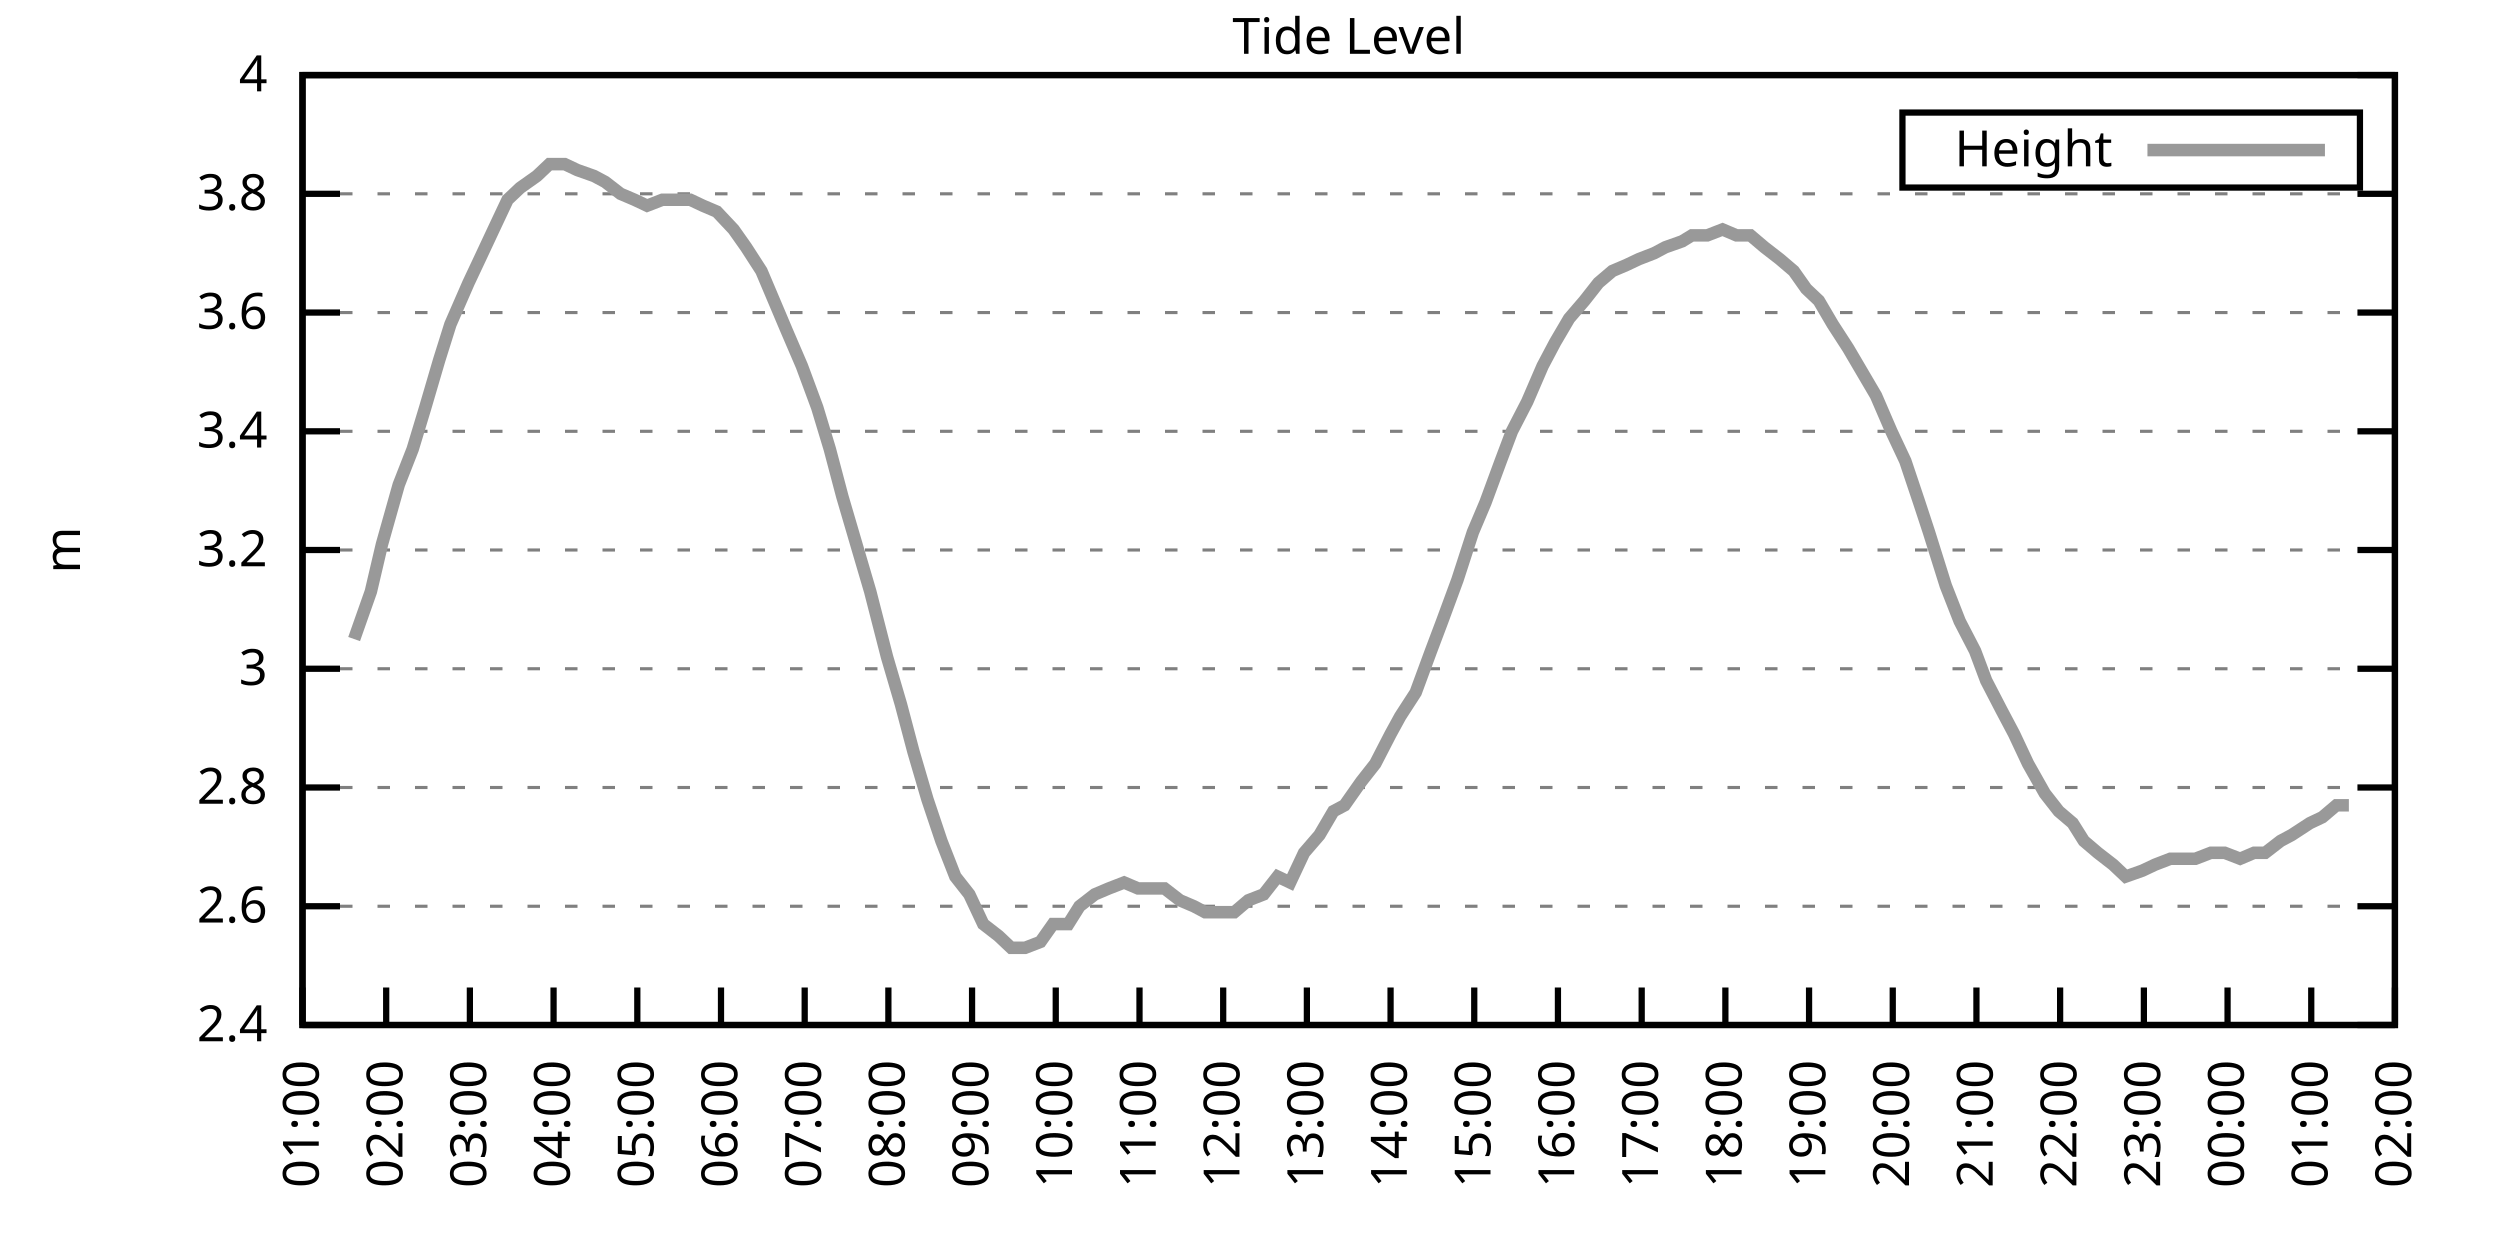
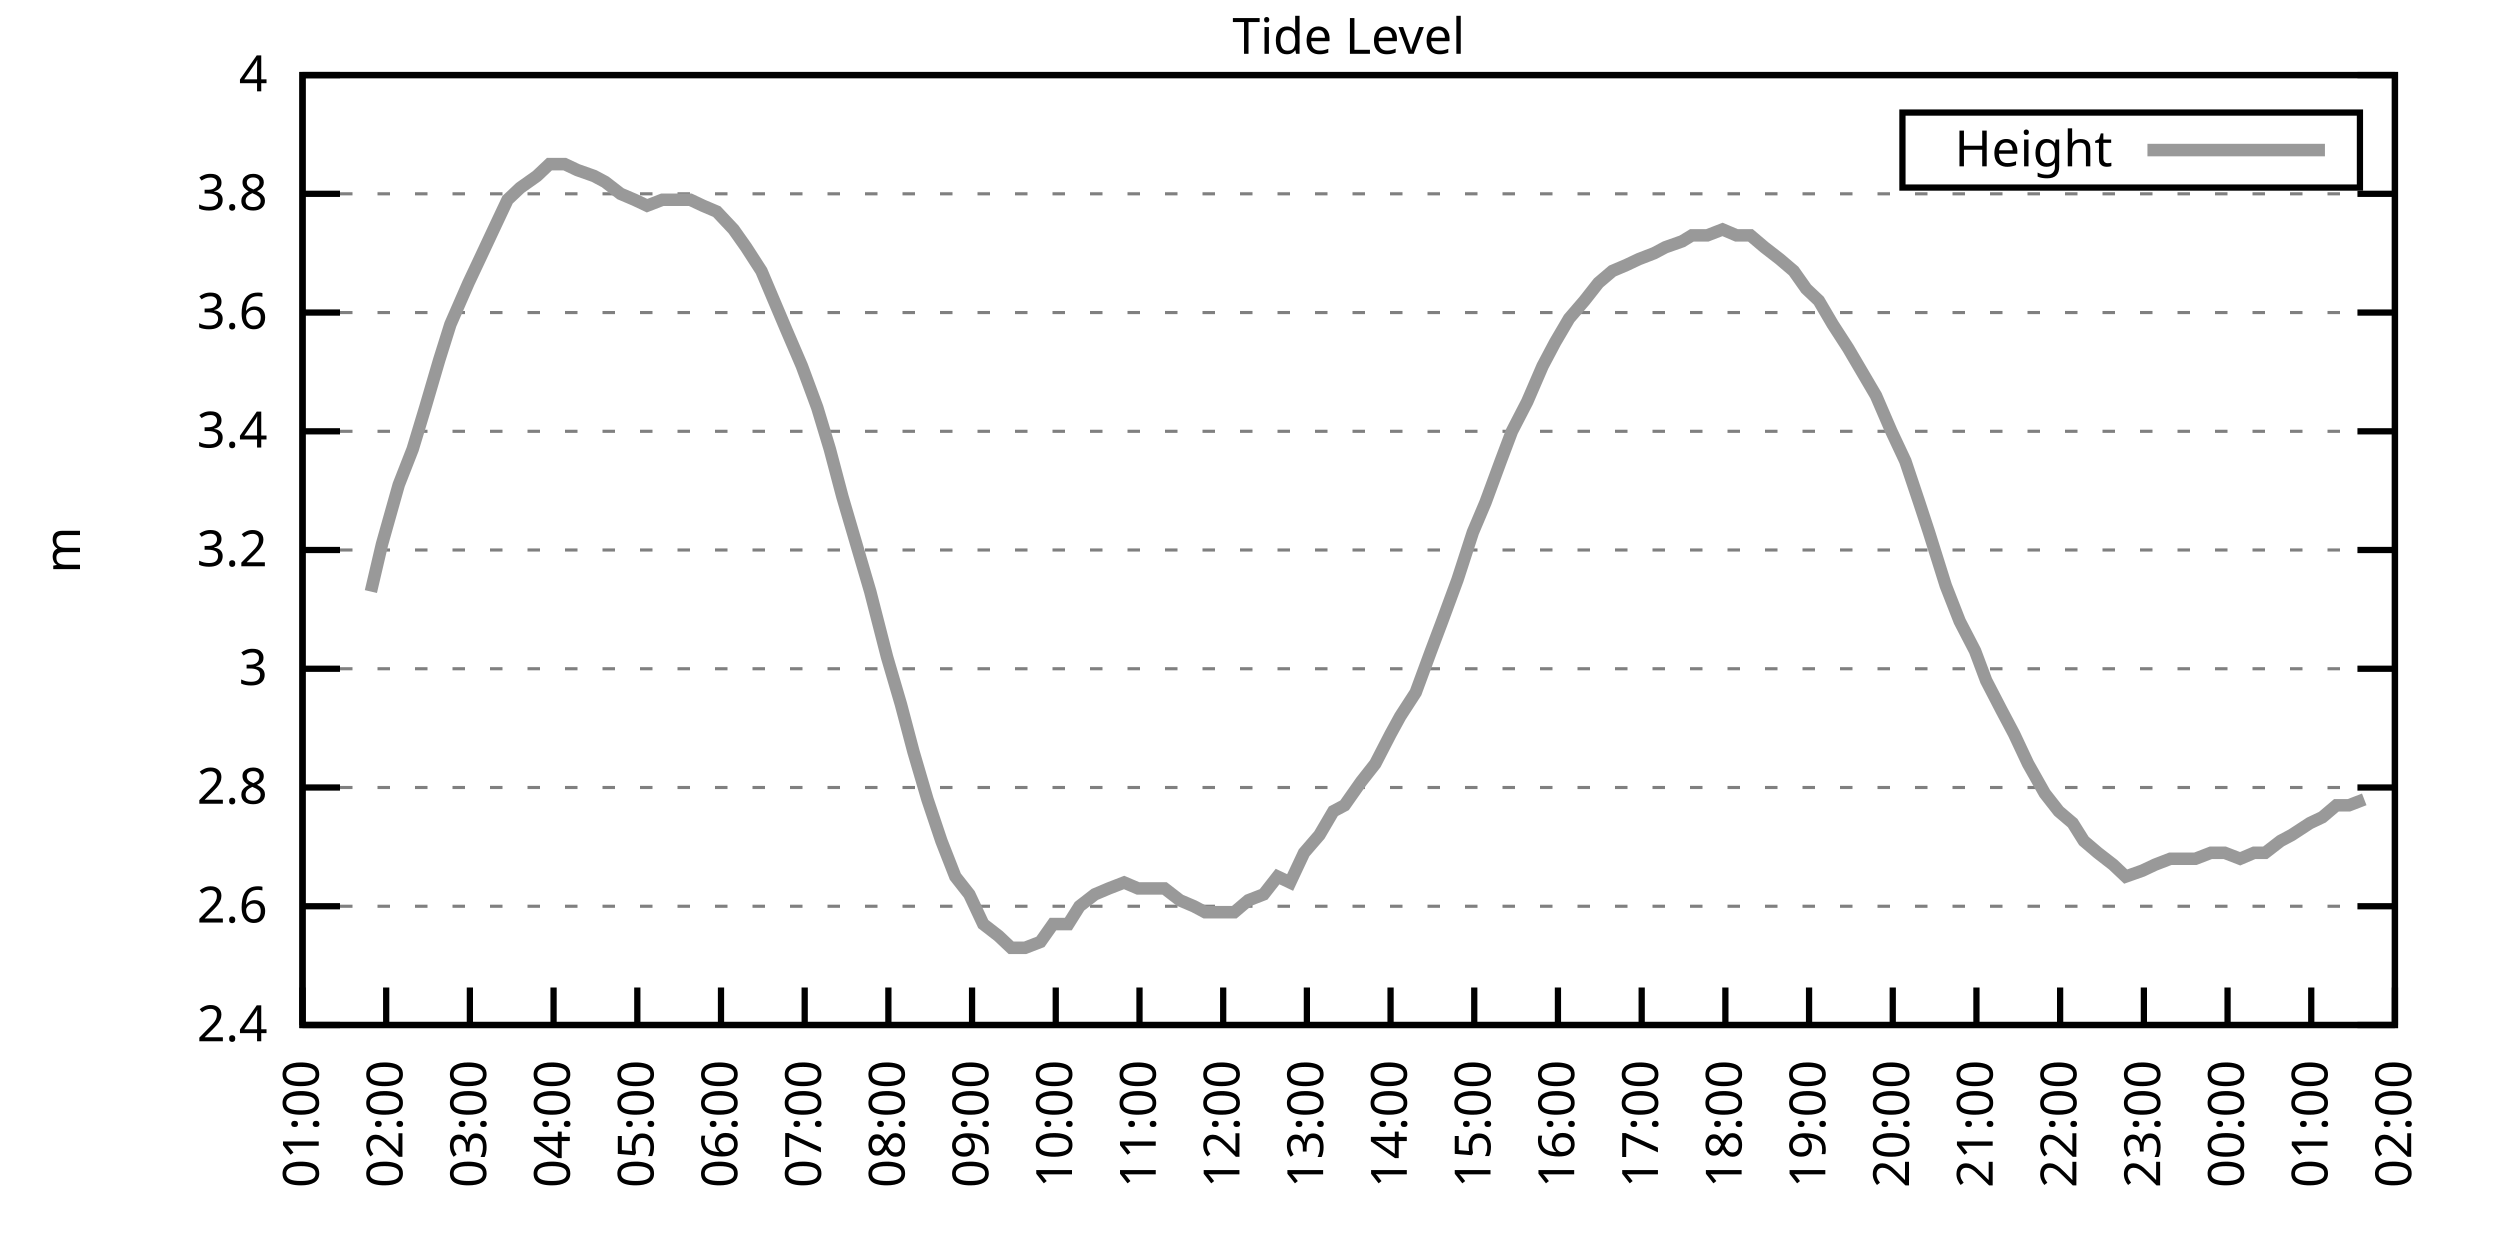
<svg xmlns="http://www.w3.org/2000/svg" xmlns:xlink="http://www.w3.org/1999/xlink" width="400" height="200" viewBox="0 0 400 200">
  <g id="gnuplot_canvas">
    <rect x="0" y="0" width="400" height="200" fill="none" />
    <defs>
      <circle id="gpDot" r="0.5" stroke-width="0.5" stroke="currentColor" />
      <path id="gpPt0" stroke-width="0.333" stroke="currentColor" d="M-1,0 h2 M0,-1 v2" />
      <path id="gpPt1" stroke-width="0.333" stroke="currentColor" d="M-1,-1 L1,1 M1,-1 L-1,1" />
      <path id="gpPt2" stroke-width="0.333" stroke="currentColor" d="M-1,0 L1,0 M0,-1 L0,1 M-1,-1 L1,1 M-1,1 L1,-1" />
      <rect id="gpPt3" stroke-width="0.333" stroke="currentColor" x="-1" y="-1" width="2" height="2" />
      <rect id="gpPt4" stroke-width="0.333" stroke="currentColor" fill="currentColor" x="-1" y="-1" width="2" height="2" />
      <circle id="gpPt5" stroke-width="0.333" stroke="currentColor" cx="0" cy="0" r="1" />
      <use xlink:href="#gpPt5" id="gpPt6" fill="currentColor" stroke="none" />
      <path id="gpPt7" stroke-width="0.333" stroke="currentColor" d="M0,-1.33 L-1.33,0.67 L1.33,0.67 z" />
      <use xlink:href="#gpPt7" id="gpPt8" fill="currentColor" stroke="none" />
      <use xlink:href="#gpPt7" id="gpPt9" stroke="currentColor" transform="rotate(180)" />
      <use xlink:href="#gpPt9" id="gpPt10" fill="currentColor" stroke="none" />
      <use xlink:href="#gpPt3" id="gpPt11" stroke="currentColor" transform="rotate(45)" />
      <use xlink:href="#gpPt11" id="gpPt12" fill="currentColor" stroke="none" />
      <path id="gpPt13" stroke-width="0.333" stroke="currentColor" d="M0,1.330 L1.265,0.411 L0.782,-1.067 L-0.782,-1.076 L-1.265,0.411 z" />
      <use xlink:href="#gpPt13" id="gpPt14" fill="currentColor" stroke="none" />
      <filter id="textbox" filterUnits="objectBoundingBox" x="0" y="0" height="1" width="1">
        <feFlood flood-color="white" flood-opacity="1" result="bgnd" />
        <feComposite in="SourceGraphic" in2="bgnd" operator="atop" />
      </filter>
      <filter id="greybox" filterUnits="objectBoundingBox" x="0" y="0" height="1" width="1">
        <feFlood flood-color="lightgrey" flood-opacity="1" result="grey" />
        <feComposite in="SourceGraphic" in2="grey" operator="atop" />
      </filter>
    </defs>
    <g fill="none" color="white" stroke="currentColor" stroke-width="1.00" stroke-linecap="butt" stroke-linejoin="miter">
</g>
    <g fill="none" color="black" stroke="currentColor" stroke-width="1.00" stroke-linecap="butt" stroke-linejoin="miter">
      <g stroke="none" shape-rendering="crispEdges">
        <polygon fill="rgb(255, 255, 255)" points="48.40,164.00 383.18,164.00 383.18,12.02 48.40,12.02 " />
      </g>
    </g>
    <g fill="none" color="black" stroke="currentColor" stroke-width="1.00" stroke-linecap="butt" stroke-linejoin="miter">
</g>
    <g fill="none" color="black" stroke="black" stroke-width="0.50" stroke-linecap="butt" stroke-linejoin="miter">
</g>
    <g fill="none" color="gray" stroke="currentColor" stroke-width="0.50" stroke-linecap="butt" stroke-linejoin="miter">
      <path stroke="gray" stroke-dasharray="2,4" class="gridline" d="M48.40,164.00 L383.19,164.00  " />
    </g>
    <g fill="none" color="gray" stroke="gray" stroke-width="1.00" stroke-linecap="butt" stroke-linejoin="miter">
</g>
    <g fill="none" color="black" stroke="currentColor" stroke-width="1.00" stroke-linecap="butt" stroke-linejoin="miter">
      <path stroke="black" d="M48.40,164.00 L54.40,164.00 M383.19,164.00 L377.19,164.00  " />
      <g transform="translate(42.80,166.60)" stroke="none" fill="black" font-family="Sans" font-size="8.00" text-anchor="end">
        <text>
          <tspan font-family="Sans"> 2.4</tspan>
        </text>
      </g>
    </g>
    <g fill="none" color="black" stroke="currentColor" stroke-width="1.00" stroke-linecap="butt" stroke-linejoin="miter">
</g>
    <g fill="none" color="black" stroke="black" stroke-width="0.50" stroke-linecap="butt" stroke-linejoin="miter">
</g>
    <g fill="none" color="gray" stroke="currentColor" stroke-width="0.50" stroke-linecap="butt" stroke-linejoin="miter">
      <path stroke="gray" stroke-dasharray="2,4" class="gridline" d="M48.40,145.00 L383.19,145.00  " />
    </g>
    <g fill="none" color="gray" stroke="gray" stroke-width="1.00" stroke-linecap="butt" stroke-linejoin="miter">
</g>
    <g fill="none" color="black" stroke="currentColor" stroke-width="1.00" stroke-linecap="butt" stroke-linejoin="miter">
      <path stroke="black" d="M48.40,145.00 L54.40,145.00 M383.19,145.00 L377.19,145.00  " />
      <g transform="translate(42.80,147.60)" stroke="none" fill="black" font-family="Sans" font-size="8.00" text-anchor="end">
        <text>
          <tspan font-family="Sans"> 2.6</tspan>
        </text>
      </g>
    </g>
    <g fill="none" color="black" stroke="currentColor" stroke-width="1.00" stroke-linecap="butt" stroke-linejoin="miter">
</g>
    <g fill="none" color="black" stroke="black" stroke-width="0.50" stroke-linecap="butt" stroke-linejoin="miter">
</g>
    <g fill="none" color="gray" stroke="currentColor" stroke-width="0.50" stroke-linecap="butt" stroke-linejoin="miter">
      <path stroke="gray" stroke-dasharray="2,4" class="gridline" d="M48.40,126.00 L383.19,126.00  " />
    </g>
    <g fill="none" color="gray" stroke="gray" stroke-width="1.00" stroke-linecap="butt" stroke-linejoin="miter">
</g>
    <g fill="none" color="black" stroke="currentColor" stroke-width="1.00" stroke-linecap="butt" stroke-linejoin="miter">
      <path stroke="black" d="M48.40,126.00 L54.40,126.00 M383.19,126.00 L377.19,126.00  " />
      <g transform="translate(42.80,128.60)" stroke="none" fill="black" font-family="Sans" font-size="8.00" text-anchor="end">
        <text>
          <tspan font-family="Sans"> 2.8</tspan>
        </text>
      </g>
    </g>
    <g fill="none" color="black" stroke="currentColor" stroke-width="1.00" stroke-linecap="butt" stroke-linejoin="miter">
</g>
    <g fill="none" color="black" stroke="black" stroke-width="0.50" stroke-linecap="butt" stroke-linejoin="miter">
</g>
    <g fill="none" color="gray" stroke="currentColor" stroke-width="0.50" stroke-linecap="butt" stroke-linejoin="miter">
      <path stroke="gray" stroke-dasharray="2,4" class="gridline" d="M48.40,107.00 L383.19,107.00  " />
    </g>
    <g fill="none" color="gray" stroke="gray" stroke-width="1.00" stroke-linecap="butt" stroke-linejoin="miter">
</g>
    <g fill="none" color="black" stroke="currentColor" stroke-width="1.00" stroke-linecap="butt" stroke-linejoin="miter">
      <path stroke="black" d="M48.40,107.00 L54.40,107.00 M383.19,107.00 L377.19,107.00  " />
      <g transform="translate(42.80,109.60)" stroke="none" fill="black" font-family="Sans" font-size="8.00" text-anchor="end">
        <text>
          <tspan font-family="Sans"> 3</tspan>
        </text>
      </g>
    </g>
    <g fill="none" color="black" stroke="currentColor" stroke-width="1.00" stroke-linecap="butt" stroke-linejoin="miter">
</g>
    <g fill="none" color="black" stroke="black" stroke-width="0.50" stroke-linecap="butt" stroke-linejoin="miter">
</g>
    <g fill="none" color="gray" stroke="currentColor" stroke-width="0.50" stroke-linecap="butt" stroke-linejoin="miter">
      <path stroke="gray" stroke-dasharray="2,4" class="gridline" d="M48.40,88.00 L383.19,88.00  " />
    </g>
    <g fill="none" color="gray" stroke="gray" stroke-width="1.00" stroke-linecap="butt" stroke-linejoin="miter">
</g>
    <g fill="none" color="black" stroke="currentColor" stroke-width="1.00" stroke-linecap="butt" stroke-linejoin="miter">
      <path stroke="black" d="M48.40,88.00 L54.40,88.00 M383.19,88.00 L377.19,88.00  " />
      <g transform="translate(42.80,90.60)" stroke="none" fill="black" font-family="Sans" font-size="8.00" text-anchor="end">
        <text>
          <tspan font-family="Sans"> 3.2</tspan>
        </text>
      </g>
    </g>
    <g fill="none" color="black" stroke="currentColor" stroke-width="1.00" stroke-linecap="butt" stroke-linejoin="miter">
</g>
    <g fill="none" color="black" stroke="black" stroke-width="0.50" stroke-linecap="butt" stroke-linejoin="miter">
</g>
    <g fill="none" color="gray" stroke="currentColor" stroke-width="0.50" stroke-linecap="butt" stroke-linejoin="miter">
      <path stroke="gray" stroke-dasharray="2,4" class="gridline" d="M48.40,69.01 L383.19,69.01  " />
    </g>
    <g fill="none" color="gray" stroke="gray" stroke-width="1.00" stroke-linecap="butt" stroke-linejoin="miter">
</g>
    <g fill="none" color="black" stroke="currentColor" stroke-width="1.00" stroke-linecap="butt" stroke-linejoin="miter">
      <path stroke="black" d="M48.40,69.01 L54.40,69.01 M383.19,69.01 L377.19,69.01  " />
      <g transform="translate(42.80,71.61)" stroke="none" fill="black" font-family="Sans" font-size="8.00" text-anchor="end">
        <text>
          <tspan font-family="Sans"> 3.4</tspan>
        </text>
      </g>
    </g>
    <g fill="none" color="black" stroke="currentColor" stroke-width="1.00" stroke-linecap="butt" stroke-linejoin="miter">
</g>
    <g fill="none" color="black" stroke="black" stroke-width="0.50" stroke-linecap="butt" stroke-linejoin="miter">
</g>
    <g fill="none" color="gray" stroke="currentColor" stroke-width="0.50" stroke-linecap="butt" stroke-linejoin="miter">
      <path stroke="gray" stroke-dasharray="2,4" class="gridline" d="M48.40,50.01 L383.19,50.01  " />
    </g>
    <g fill="none" color="gray" stroke="gray" stroke-width="1.00" stroke-linecap="butt" stroke-linejoin="miter">
</g>
    <g fill="none" color="black" stroke="currentColor" stroke-width="1.00" stroke-linecap="butt" stroke-linejoin="miter">
      <path stroke="black" d="M48.40,50.01 L54.40,50.01 M383.19,50.01 L377.19,50.01  " />
      <g transform="translate(42.80,52.61)" stroke="none" fill="black" font-family="Sans" font-size="8.00" text-anchor="end">
        <text>
          <tspan font-family="Sans"> 3.6</tspan>
        </text>
      </g>
    </g>
    <g fill="none" color="black" stroke="currentColor" stroke-width="1.00" stroke-linecap="butt" stroke-linejoin="miter">
</g>
    <g fill="none" color="black" stroke="black" stroke-width="0.50" stroke-linecap="butt" stroke-linejoin="miter">
</g>
    <g fill="none" color="gray" stroke="currentColor" stroke-width="0.50" stroke-linecap="butt" stroke-linejoin="miter">
      <path stroke="gray" stroke-dasharray="2,4" class="gridline" d="M48.40,31.01 L383.19,31.01  " />
    </g>
    <g fill="none" color="gray" stroke="gray" stroke-width="1.00" stroke-linecap="butt" stroke-linejoin="miter">
</g>
    <g fill="none" color="black" stroke="currentColor" stroke-width="1.00" stroke-linecap="butt" stroke-linejoin="miter">
      <path stroke="black" d="M48.40,31.01 L54.40,31.01 M383.19,31.01 L377.19,31.01  " />
      <g transform="translate(42.80,33.61)" stroke="none" fill="black" font-family="Sans" font-size="8.00" text-anchor="end">
        <text>
          <tspan font-family="Sans"> 3.8</tspan>
        </text>
      </g>
    </g>
    <g fill="none" color="black" stroke="currentColor" stroke-width="1.00" stroke-linecap="butt" stroke-linejoin="miter">
</g>
    <g fill="none" color="black" stroke="black" stroke-width="0.50" stroke-linecap="butt" stroke-linejoin="miter">
</g>
    <g fill="none" color="gray" stroke="currentColor" stroke-width="0.50" stroke-linecap="butt" stroke-linejoin="miter">
      <path stroke="gray" stroke-dasharray="2,4" class="gridline" d="M48.40,12.01 L383.19,12.01  " />
    </g>
    <g fill="none" color="gray" stroke="gray" stroke-width="1.00" stroke-linecap="butt" stroke-linejoin="miter">
</g>
    <g fill="none" color="black" stroke="currentColor" stroke-width="1.00" stroke-linecap="butt" stroke-linejoin="miter">
      <path stroke="black" d="M48.40,12.01 L54.40,12.01 M383.19,12.01 L377.19,12.01  " />
      <g transform="translate(42.80,14.61)" stroke="none" fill="black" font-family="Sans" font-size="8.00" text-anchor="end">
        <text>
          <tspan font-family="Sans"> 4</tspan>
        </text>
      </g>
    </g>
    <g fill="none" color="black" stroke="currentColor" stroke-width="1.00" stroke-linecap="butt" stroke-linejoin="miter">
      <path stroke="black" d="M48.40,164.00 L48.40,158.00  " />
      <g transform="translate(51.00,169.60) rotate(270.00)" stroke="none" fill="black" font-family="Sans" font-size="8.00" text-anchor="end">
        <text>
          <tspan font-family="Sans">01:00</tspan>
        </text>
      </g>
    </g>
    <g fill="none" color="black" stroke="currentColor" stroke-width="1.00" stroke-linecap="butt" stroke-linejoin="miter">
      <path stroke="black" d="M61.79,164.00 L61.79,158.00  " />
      <g transform="translate(64.39,169.60) rotate(270.00)" stroke="none" fill="black" font-family="Sans" font-size="8.00" text-anchor="end">
        <text>
          <tspan font-family="Sans">02:00</tspan>
        </text>
      </g>
    </g>
    <g fill="none" color="black" stroke="currentColor" stroke-width="1.00" stroke-linecap="butt" stroke-linejoin="miter">
      <path stroke="black" d="M75.18,164.00 L75.18,158.00  " />
      <g transform="translate(77.78,169.60) rotate(270.00)" stroke="none" fill="black" font-family="Sans" font-size="8.00" text-anchor="end">
        <text>
          <tspan font-family="Sans">03:00</tspan>
        </text>
      </g>
    </g>
    <g fill="none" color="black" stroke="currentColor" stroke-width="1.00" stroke-linecap="butt" stroke-linejoin="miter">
      <path stroke="black" d="M88.57,164.00 L88.57,158.00  " />
      <g transform="translate(91.17,169.60) rotate(270.00)" stroke="none" fill="black" font-family="Sans" font-size="8.00" text-anchor="end">
        <text>
          <tspan font-family="Sans">04:00</tspan>
        </text>
      </g>
    </g>
    <g fill="none" color="black" stroke="currentColor" stroke-width="1.00" stroke-linecap="butt" stroke-linejoin="miter">
      <path stroke="black" d="M101.97,164.00 L101.97,158.00  " />
      <g transform="translate(104.57,169.60) rotate(270.00)" stroke="none" fill="black" font-family="Sans" font-size="8.00" text-anchor="end">
        <text>
          <tspan font-family="Sans">05:00</tspan>
        </text>
      </g>
    </g>
    <g fill="none" color="black" stroke="currentColor" stroke-width="1.00" stroke-linecap="butt" stroke-linejoin="miter">
      <path stroke="black" d="M115.36,164.00 L115.36,158.00  " />
      <g transform="translate(117.96,169.60) rotate(270.00)" stroke="none" fill="black" font-family="Sans" font-size="8.00" text-anchor="end">
        <text>
          <tspan font-family="Sans">06:00</tspan>
        </text>
      </g>
    </g>
    <g fill="none" color="black" stroke="currentColor" stroke-width="1.00" stroke-linecap="butt" stroke-linejoin="miter">
      <path stroke="black" d="M128.75,164.00 L128.75,158.00  " />
      <g transform="translate(131.35,169.60) rotate(270.00)" stroke="none" fill="black" font-family="Sans" font-size="8.00" text-anchor="end">
        <text>
          <tspan font-family="Sans">07:00</tspan>
        </text>
      </g>
    </g>
    <g fill="none" color="black" stroke="currentColor" stroke-width="1.00" stroke-linecap="butt" stroke-linejoin="miter">
      <path stroke="black" d="M142.14,164.00 L142.14,158.00  " />
      <g transform="translate(144.74,169.60) rotate(270.00)" stroke="none" fill="black" font-family="Sans" font-size="8.00" text-anchor="end">
        <text>
          <tspan font-family="Sans">08:00</tspan>
        </text>
      </g>
    </g>
    <g fill="none" color="black" stroke="currentColor" stroke-width="1.00" stroke-linecap="butt" stroke-linejoin="miter">
      <path stroke="black" d="M155.53,164.00 L155.53,158.00  " />
      <g transform="translate(158.13,169.60) rotate(270.00)" stroke="none" fill="black" font-family="Sans" font-size="8.00" text-anchor="end">
        <text>
          <tspan font-family="Sans">09:00</tspan>
        </text>
      </g>
    </g>
    <g fill="none" color="black" stroke="currentColor" stroke-width="1.00" stroke-linecap="butt" stroke-linejoin="miter">
      <path stroke="black" d="M168.92,164.00 L168.92,158.00  " />
      <g transform="translate(171.52,169.60) rotate(270.00)" stroke="none" fill="black" font-family="Sans" font-size="8.00" text-anchor="end">
        <text>
          <tspan font-family="Sans">10:00</tspan>
        </text>
      </g>
    </g>
    <g fill="none" color="black" stroke="currentColor" stroke-width="1.00" stroke-linecap="butt" stroke-linejoin="miter">
      <path stroke="black" d="M182.32,164.00 L182.32,158.00  " />
      <g transform="translate(184.92,169.60) rotate(270.00)" stroke="none" fill="black" font-family="Sans" font-size="8.00" text-anchor="end">
        <text>
          <tspan font-family="Sans">11:00</tspan>
        </text>
      </g>
    </g>
    <g fill="none" color="black" stroke="currentColor" stroke-width="1.00" stroke-linecap="butt" stroke-linejoin="miter">
      <path stroke="black" d="M195.71,164.00 L195.71,158.00  " />
      <g transform="translate(198.31,169.60) rotate(270.00)" stroke="none" fill="black" font-family="Sans" font-size="8.00" text-anchor="end">
        <text>
          <tspan font-family="Sans">12:00</tspan>
        </text>
      </g>
    </g>
    <g fill="none" color="black" stroke="currentColor" stroke-width="1.00" stroke-linecap="butt" stroke-linejoin="miter">
      <path stroke="black" d="M209.10,164.00 L209.10,158.00  " />
      <g transform="translate(211.70,169.60) rotate(270.00)" stroke="none" fill="black" font-family="Sans" font-size="8.00" text-anchor="end">
        <text>
          <tspan font-family="Sans">13:00</tspan>
        </text>
      </g>
    </g>
    <g fill="none" color="black" stroke="currentColor" stroke-width="1.00" stroke-linecap="butt" stroke-linejoin="miter">
      <path stroke="black" d="M222.49,164.00 L222.49,158.00  " />
      <g transform="translate(225.09,169.60) rotate(270.00)" stroke="none" fill="black" font-family="Sans" font-size="8.00" text-anchor="end">
        <text>
          <tspan font-family="Sans">14:00</tspan>
        </text>
      </g>
    </g>
    <g fill="none" color="black" stroke="currentColor" stroke-width="1.00" stroke-linecap="butt" stroke-linejoin="miter">
      <path stroke="black" d="M235.88,164.00 L235.88,158.00  " />
      <g transform="translate(238.48,169.60) rotate(270.00)" stroke="none" fill="black" font-family="Sans" font-size="8.00" text-anchor="end">
        <text>
          <tspan font-family="Sans">15:00</tspan>
        </text>
      </g>
    </g>
    <g fill="none" color="black" stroke="currentColor" stroke-width="1.00" stroke-linecap="butt" stroke-linejoin="miter">
      <path stroke="black" d="M249.27,164.00 L249.27,158.00  " />
      <g transform="translate(251.87,169.60) rotate(270.00)" stroke="none" fill="black" font-family="Sans" font-size="8.00" text-anchor="end">
        <text>
          <tspan font-family="Sans">16:00</tspan>
        </text>
      </g>
    </g>
    <g fill="none" color="black" stroke="currentColor" stroke-width="1.00" stroke-linecap="butt" stroke-linejoin="miter">
      <path stroke="black" d="M262.67,164.00 L262.67,158.00  " />
      <g transform="translate(265.27,169.60) rotate(270.00)" stroke="none" fill="black" font-family="Sans" font-size="8.00" text-anchor="end">
        <text>
          <tspan font-family="Sans">17:00</tspan>
        </text>
      </g>
    </g>
    <g fill="none" color="black" stroke="currentColor" stroke-width="1.00" stroke-linecap="butt" stroke-linejoin="miter">
      <path stroke="black" d="M276.06,164.00 L276.06,158.00  " />
      <g transform="translate(278.66,169.60) rotate(270.00)" stroke="none" fill="black" font-family="Sans" font-size="8.00" text-anchor="end">
        <text>
          <tspan font-family="Sans">18:00</tspan>
        </text>
      </g>
    </g>
    <g fill="none" color="black" stroke="currentColor" stroke-width="1.00" stroke-linecap="butt" stroke-linejoin="miter">
      <path stroke="black" d="M289.45,164.00 L289.45,158.00  " />
      <g transform="translate(292.05,169.60) rotate(270.00)" stroke="none" fill="black" font-family="Sans" font-size="8.00" text-anchor="end">
        <text>
          <tspan font-family="Sans">19:00</tspan>
        </text>
      </g>
    </g>
    <g fill="none" color="black" stroke="currentColor" stroke-width="1.00" stroke-linecap="butt" stroke-linejoin="miter">
      <path stroke="black" d="M302.84,164.00 L302.84,158.00  " />
      <g transform="translate(305.44,169.60) rotate(270.00)" stroke="none" fill="black" font-family="Sans" font-size="8.00" text-anchor="end">
        <text>
          <tspan font-family="Sans">20:00</tspan>
        </text>
      </g>
    </g>
    <g fill="none" color="black" stroke="currentColor" stroke-width="1.00" stroke-linecap="butt" stroke-linejoin="miter">
      <path stroke="black" d="M316.23,164.00 L316.23,158.00  " />
      <g transform="translate(318.83,169.60) rotate(270.00)" stroke="none" fill="black" font-family="Sans" font-size="8.00" text-anchor="end">
        <text>
          <tspan font-family="Sans">21:00</tspan>
        </text>
      </g>
    </g>
    <g fill="none" color="black" stroke="currentColor" stroke-width="1.00" stroke-linecap="butt" stroke-linejoin="miter">
      <path stroke="black" d="M329.62,164.00 L329.62,158.00  " />
      <g transform="translate(332.22,169.60) rotate(270.00)" stroke="none" fill="black" font-family="Sans" font-size="8.00" text-anchor="end">
        <text>
          <tspan font-family="Sans">22:00</tspan>
        </text>
      </g>
    </g>
    <g fill="none" color="black" stroke="currentColor" stroke-width="1.00" stroke-linecap="butt" stroke-linejoin="miter">
      <path stroke="black" d="M343.02,164.00 L343.02,158.00  " />
      <g transform="translate(345.62,169.60) rotate(270.00)" stroke="none" fill="black" font-family="Sans" font-size="8.00" text-anchor="end">
        <text>
          <tspan font-family="Sans">23:00</tspan>
        </text>
      </g>
    </g>
    <g fill="none" color="black" stroke="currentColor" stroke-width="1.00" stroke-linecap="butt" stroke-linejoin="miter">
      <path stroke="black" d="M356.41,164.00 L356.41,158.00  " />
      <g transform="translate(359.01,169.60) rotate(270.00)" stroke="none" fill="black" font-family="Sans" font-size="8.00" text-anchor="end">
        <text>
          <tspan font-family="Sans">00:00</tspan>
        </text>
      </g>
    </g>
    <g fill="none" color="black" stroke="currentColor" stroke-width="1.00" stroke-linecap="butt" stroke-linejoin="miter">
      <path stroke="black" d="M369.80,164.00 L369.80,158.00  " />
      <g transform="translate(372.40,169.60) rotate(270.00)" stroke="none" fill="black" font-family="Sans" font-size="8.00" text-anchor="end">
        <text>
          <tspan font-family="Sans">01:00</tspan>
        </text>
      </g>
    </g>
    <g fill="none" color="black" stroke="currentColor" stroke-width="1.00" stroke-linecap="butt" stroke-linejoin="miter">
      <path stroke="black" d="M383.19,164.00 L383.19,158.00  " />
      <g transform="translate(385.79,169.60) rotate(270.00)" stroke="none" fill="black" font-family="Sans" font-size="8.00" text-anchor="end">
        <text>
          <tspan font-family="Sans">02:00</tspan>
        </text>
      </g>
    </g>
    <g fill="none" color="black" stroke="currentColor" stroke-width="1.00" stroke-linecap="butt" stroke-linejoin="miter">
</g>
    <g fill="none" color="black" stroke="currentColor" stroke-width="1.00" stroke-linecap="butt" stroke-linejoin="miter">
      <path stroke="black" d="M48.40,12.01 L48.40,164.00 L383.19,164.00 L383.19,12.01 L48.40,12.01 Z  " />
    </g>
    <g fill="none" color="black" stroke="currentColor" stroke-width="1.00" stroke-linecap="butt" stroke-linejoin="miter">
</g>
    <g fill="none" color="black" stroke="currentColor" stroke-width="1.00" stroke-linecap="butt" stroke-linejoin="miter">
      <path stroke="black" d="M304.39,30.01 L304.39,18.01 L377.59,18.01 L377.59,30.01 L304.39,30.01 Z  " />
    </g>
    <g id="Tide_level_plot_1">
      <g fill="none" color="white" stroke="black" stroke-width="2.00" stroke-linecap="butt" stroke-linejoin="miter">
</g>
      <g fill="none" color="black" stroke="currentColor" stroke-width="2.00" stroke-linecap="butt" stroke-linejoin="miter">
        <g transform="translate(337.99,26.61)" stroke="none" fill="black" font-family="Sans" font-size="8.00" text-anchor="end">
          <text>
            <tspan font-family="Sans">Height</tspan>
          </text>
        </g>
      </g>
      <g fill="none" color="black" stroke="currentColor" stroke-width="2.00" stroke-linecap="butt" stroke-linejoin="miter">
-         <path stroke="rgb(153, 153, 153)" d="M343.59,24.01 L371.99,24.01 M56.66,102.25 L59.34,94.65 L61.12,87.06 L63.80,77.56 L66.03,71.86 L68.04,65.21   L70.27,57.61 L72.06,51.91 L74.96,45.26 L76.75,41.46 L79.42,35.76 L81.21,31.96 L83.22,30.06 L85.90,28.16   L87.91,26.26 L90.36,26.26 L92.37,27.21 L95.05,28.16 L96.83,29.11 L99.29,31.01 L101.52,31.96 L103.53,32.91   L105.98,31.96 L108.44,31.96 L110.45,31.96 L112.46,32.91 L114.69,33.86 L117.37,36.71 L119.38,39.56 L121.83,43.36   L123.84,48.11 L125.85,52.86 L128.30,58.56 L130.76,65.21 L132.77,71.86 L134.78,79.46 L137.01,87.06 L139.24,94.65   L141.92,105.10 L144.15,112.70 L146.16,120.30 L148.39,127.90 L150.62,134.55 L152.85,140.25 L155.09,143.10 L157.32,147.85   L159.77,149.75 L161.78,151.65 L164.01,151.65 L166.47,150.70 L168.48,147.85 L170.93,147.85 L172.72,145.00 L175.17,143.10   L177.41,142.15 L179.86,141.20 L182.09,142.15 L184.10,142.15 L186.33,142.15 L188.79,144.05 L191.02,145.00 L192.81,145.95   L195.48,145.95 L197.49,145.95 L199.73,144.05 L202.18,143.10 L204.41,140.25 L206.42,141.20 L208.65,136.45 L211.11,133.60   L213.34,129.80 L215.13,128.85 L217.80,125.05 L220.04,122.20 L222.49,117.45 L224.05,114.60 L226.51,110.80 L228.96,104.15   L230.75,99.40 L233.20,92.75 L235.66,85.16 L237.67,80.41 L240.12,73.76 L241.91,69.01 L244.36,64.26 L246.82,58.56   L248.83,54.76 L251.06,50.96 L253.51,48.11 L255.75,45.26 L257.98,43.36 L260.21,42.41 L262.22,41.46 L264.67,40.51   L266.46,39.56 L269.14,38.61 L270.70,37.66 L273.16,37.66 L275.61,36.71 L277.84,37.66 L280.07,37.66 L282.31,39.56   L284.76,41.46 L286.99,43.36 L289.00,46.21 L291.01,48.11 L293.24,51.91 L295.70,55.71 L297.93,59.51 L300.16,63.31   L302.62,69.01 L304.85,73.76 L307.08,80.41 L308.64,85.16 L311.32,93.70 L313.55,99.40 L316.01,104.15 L317.79,108.90   L320.25,113.65 L322.26,117.45 L324.49,122.20 L327.17,126.95 L329.40,129.80 L331.63,131.70 L333.42,134.55 L335.65,136.45   L338.10,138.35 L340.11,140.25 L342.79,139.30 L344.80,138.35 L347.26,137.40 L349.04,137.40 L351.27,137.40 L353.73,136.45   L355.96,136.45 L358.42,137.40 L360.65,136.45 L362.43,136.45 L364.89,134.55 L366.67,133.60 L369.58,131.70 L371.58,130.75   L373.82,128.85 L375.82,128.85  " />
+         <path stroke="rgb(153, 153, 153)" d="M343.59,24.01 L371.99,24.01 M59.34,94.65 L61.12,87.06 L63.80,77.56 L66.03,71.86 L68.04,65.21 L70.27,57.61   L72.06,51.91 L74.96,45.26 L76.75,41.46 L79.42,35.76 L81.21,31.96 L83.22,30.06 L85.90,28.16 L87.91,26.26   L90.36,26.26 L92.37,27.21 L95.05,28.16 L96.83,29.11 L99.29,31.01 L101.52,31.96 L103.53,32.91 L105.98,31.96   L108.44,31.96 L110.45,31.96 L112.46,32.91 L114.69,33.86 L117.37,36.71 L119.38,39.56 L121.83,43.36 L123.84,48.11   L125.85,52.86 L128.30,58.56 L130.76,65.21 L132.77,71.86 L134.78,79.46 L137.01,87.06 L139.24,94.65 L141.92,105.10   L144.15,112.70 L146.16,120.30 L148.39,127.90 L150.62,134.55 L152.85,140.25 L155.09,143.10 L157.32,147.85 L159.77,149.75   L161.78,151.65 L164.01,151.65 L166.47,150.70 L168.48,147.85 L170.93,147.85 L172.72,145.00 L175.17,143.10 L177.41,142.15   L179.86,141.20 L182.09,142.15 L184.10,142.15 L186.33,142.15 L188.79,144.05 L191.02,145.00 L192.81,145.95 L195.48,145.95   L197.49,145.95 L199.73,144.05 L202.18,143.10 L204.41,140.25 L206.42,141.20 L208.65,136.45 L211.11,133.60 L213.34,129.80   L215.13,128.85 L217.80,125.05 L220.04,122.20 L222.49,117.45 L224.05,114.60 L226.51,110.80 L228.96,104.15 L230.75,99.40   L233.20,92.75 L235.66,85.16 L237.67,80.41 L240.12,73.76 L241.91,69.01 L244.36,64.26 L246.82,58.56 L248.83,54.76   L251.06,50.96 L253.51,48.11 L255.75,45.26 L257.98,43.36 L260.21,42.41 L262.22,41.46 L264.67,40.51 L266.46,39.56   L269.14,38.61 L270.70,37.66 L273.16,37.66 L275.61,36.71 L277.84,37.66 L280.07,37.66 L282.31,39.56 L284.76,41.46   L286.99,43.36 L289.00,46.21 L291.01,48.11 L293.24,51.91 L295.70,55.71 L297.93,59.51 L300.16,63.31 L302.62,69.01   L304.85,73.76 L307.08,80.41 L308.64,85.16 L311.32,93.70 L313.55,99.40 L316.01,104.15 L317.79,108.90 L320.25,113.65   L322.26,117.45 L324.49,122.20 L327.17,126.95 L329.40,129.80 L331.63,131.70 L333.42,134.55 L335.65,136.45 L338.10,138.35   L340.11,140.25 L342.79,139.30 L344.80,138.35 L347.26,137.40 L349.04,137.40 L351.27,137.40 L353.73,136.45 L355.96,136.45   L358.42,137.40 L360.65,136.45 L362.43,136.45 L364.89,134.55 L366.67,133.60 L369.58,131.70 L371.58,130.75 L373.82,128.85   L375.82,128.85 L378.28,127.90  " />
      </g>
    </g>
    <g fill="none" color="black" stroke="currentColor" stroke-width="2.00" stroke-linecap="butt" stroke-linejoin="miter">
</g>
    <g fill="none" color="black" stroke="black" stroke-width="1.00" stroke-linecap="butt" stroke-linejoin="miter">
</g>
    <g fill="none" color="black" stroke="currentColor" stroke-width="1.00" stroke-linecap="butt" stroke-linejoin="miter">
      <path stroke="black" d="M48.40,12.01 L48.40,164.00 L383.19,164.00 L383.19,12.01 L48.40,12.01 Z  " />
      <g transform="translate(12.80,88.01) rotate(270.00)" stroke="none" fill="black" font-family="Sans" font-size="8.00" text-anchor="middle">
        <text>
          <tspan font-family="Sans">m</tspan>
        </text>
      </g>
    </g>
    <g fill="none" color="black" stroke="currentColor" stroke-width="1.00" stroke-linecap="butt" stroke-linejoin="miter">
</g>
    <g fill="none" color="black" stroke="currentColor" stroke-width="1.00" stroke-linecap="butt" stroke-linejoin="miter">
      <g transform="translate(215.79,8.61)" stroke="none" fill="black" font-family="Sans" font-size="8.00" text-anchor="middle">
        <text>
          <tspan font-family="Sans">Tide Level</tspan>
        </text>
      </g>
    </g>
    <g fill="none" color="black" stroke="currentColor" stroke-width="1.00" stroke-linecap="butt" stroke-linejoin="miter">
</g>
  </g>
</svg>
